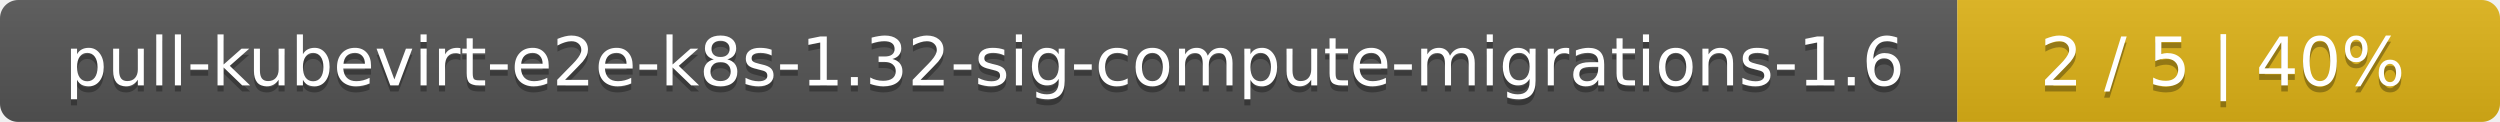
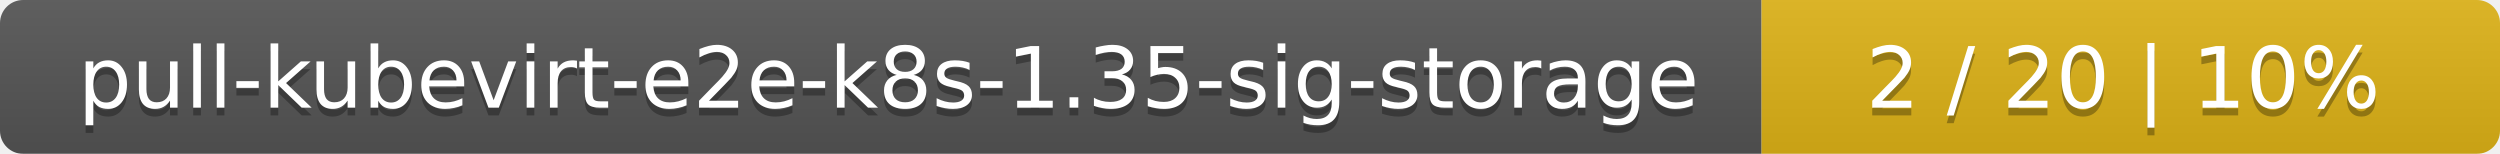
- <svg xmlns="http://www.w3.org/2000/svg" width="410" height="20">
+ <svg xmlns="http://www.w3.org/2000/svg" width="325" height="20">
  <linearGradient id="smooth" x2="0" y2="100%">
    <stop offset="0" stop-color="#bbb" stop-opacity=".1" />
    <stop offset="1" stop-opacity=".1" />
  </linearGradient>
  <mask id="round">
-     <rect width="410" height="20" rx="3" fill="#fff" />
+     <rect width="325" height="20" rx="3" fill="#fff" />
  </mask>
  <g mask="url(#round)">
-     <rect width="321" height="20" fill="#555" />
-     <rect x="321" width="89" height="20" fill="#dfb317" />
-     <rect width="410" height="20" fill="url(#smooth)" />
+     <rect width="229" height="20" fill="#555" />
+     <rect x="229" width="96" height="20" fill="#dfb317" />
+     <rect width="325" height="20" fill="url(#smooth)" />
  </g>
  <g fill="#fff" text-anchor="middle" font-family="DejaVu Sans,Verdana,Geneva,sans-serif" font-size="11">
-     <text x="161.5" y="15" fill="#010101" fill-opacity=".3">pull-kubevirt-e2e-k8s-1.32-sig-compute-migrations-1.6</text>
-     <text x="161.5" y="14">pull-kubevirt-e2e-k8s-1.32-sig-compute-migrations-1.6</text>
-     <text x="364.5" y="15" fill="#010101" fill-opacity=".3">2 / 5    |    40%</text>
-     <text x="364.5" y="14">2 / 5    |    40%</text>
+     <text x="115.5" y="15" fill="#010101" fill-opacity=".3">pull-kubevirt-e2e-k8s-1.35-sig-storage</text>
+     <text x="115.5" y="14">pull-kubevirt-e2e-k8s-1.35-sig-storage</text>
+     <text x="276" y="15" fill="#010101" fill-opacity=".3">2 / 20    |    10%</text>
+     <text x="276" y="14">2 / 20    |    10%</text>
  </g>
</svg>
